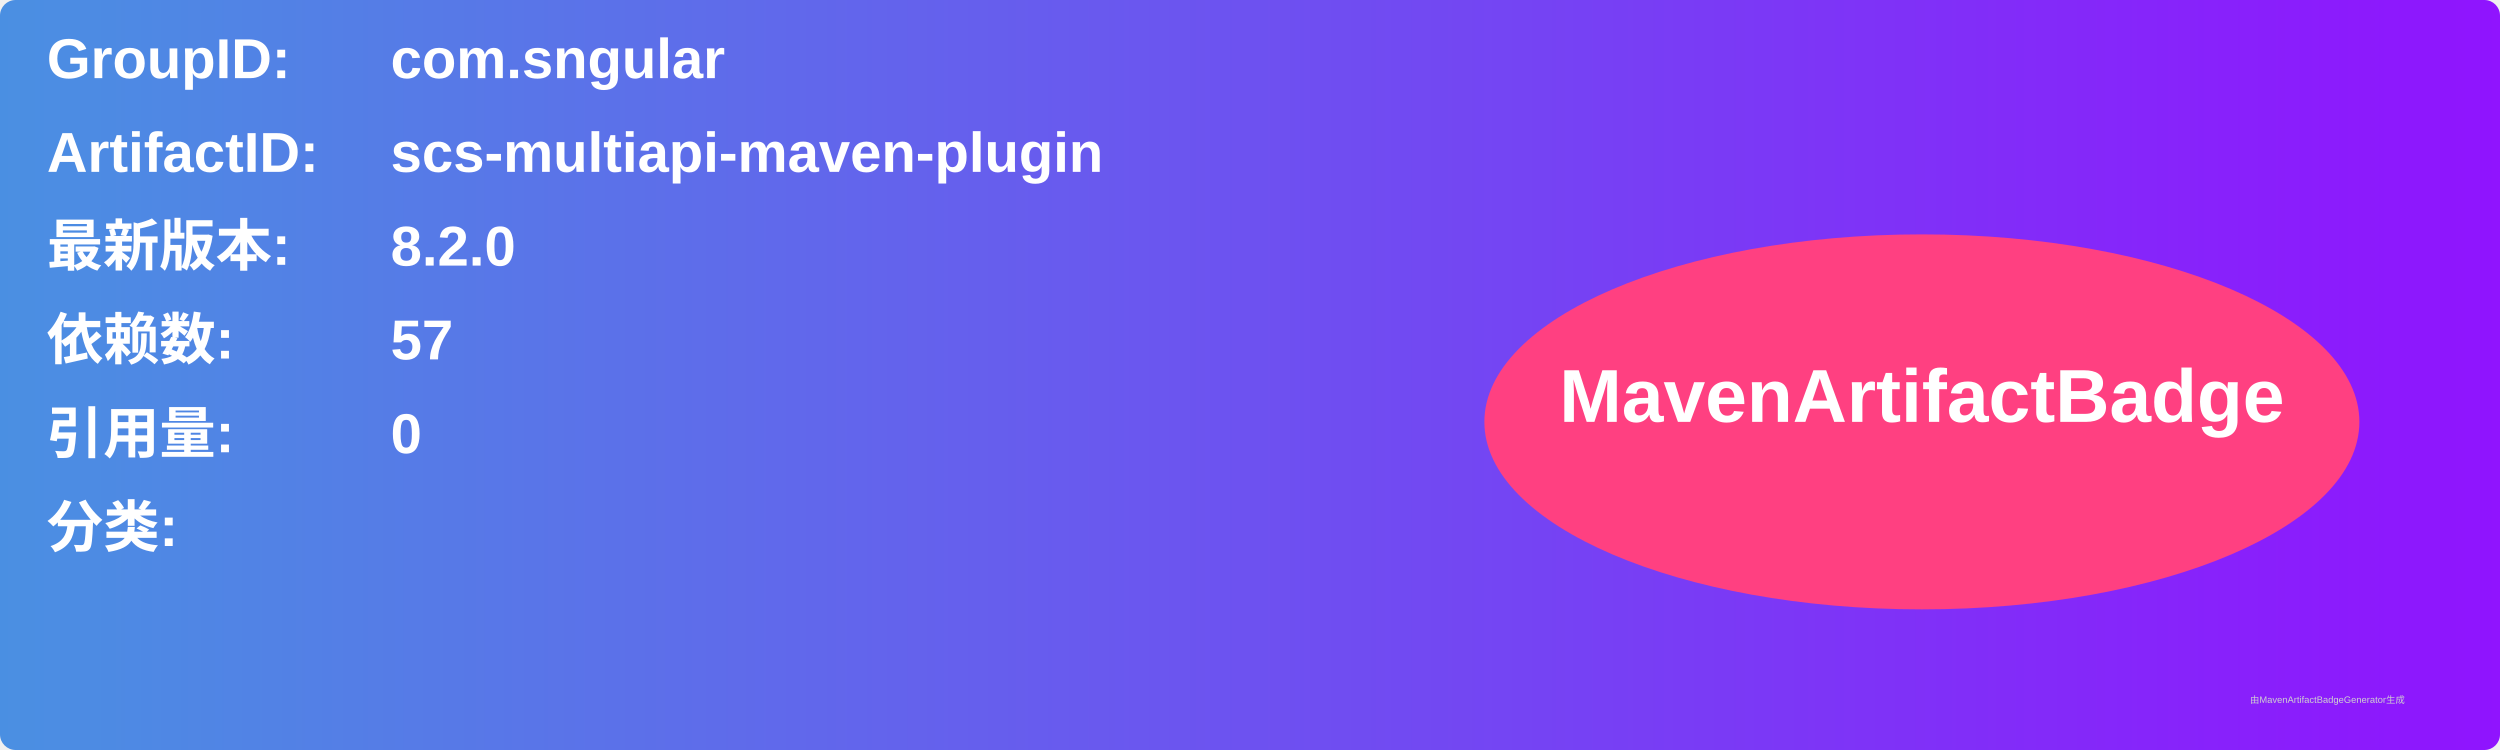
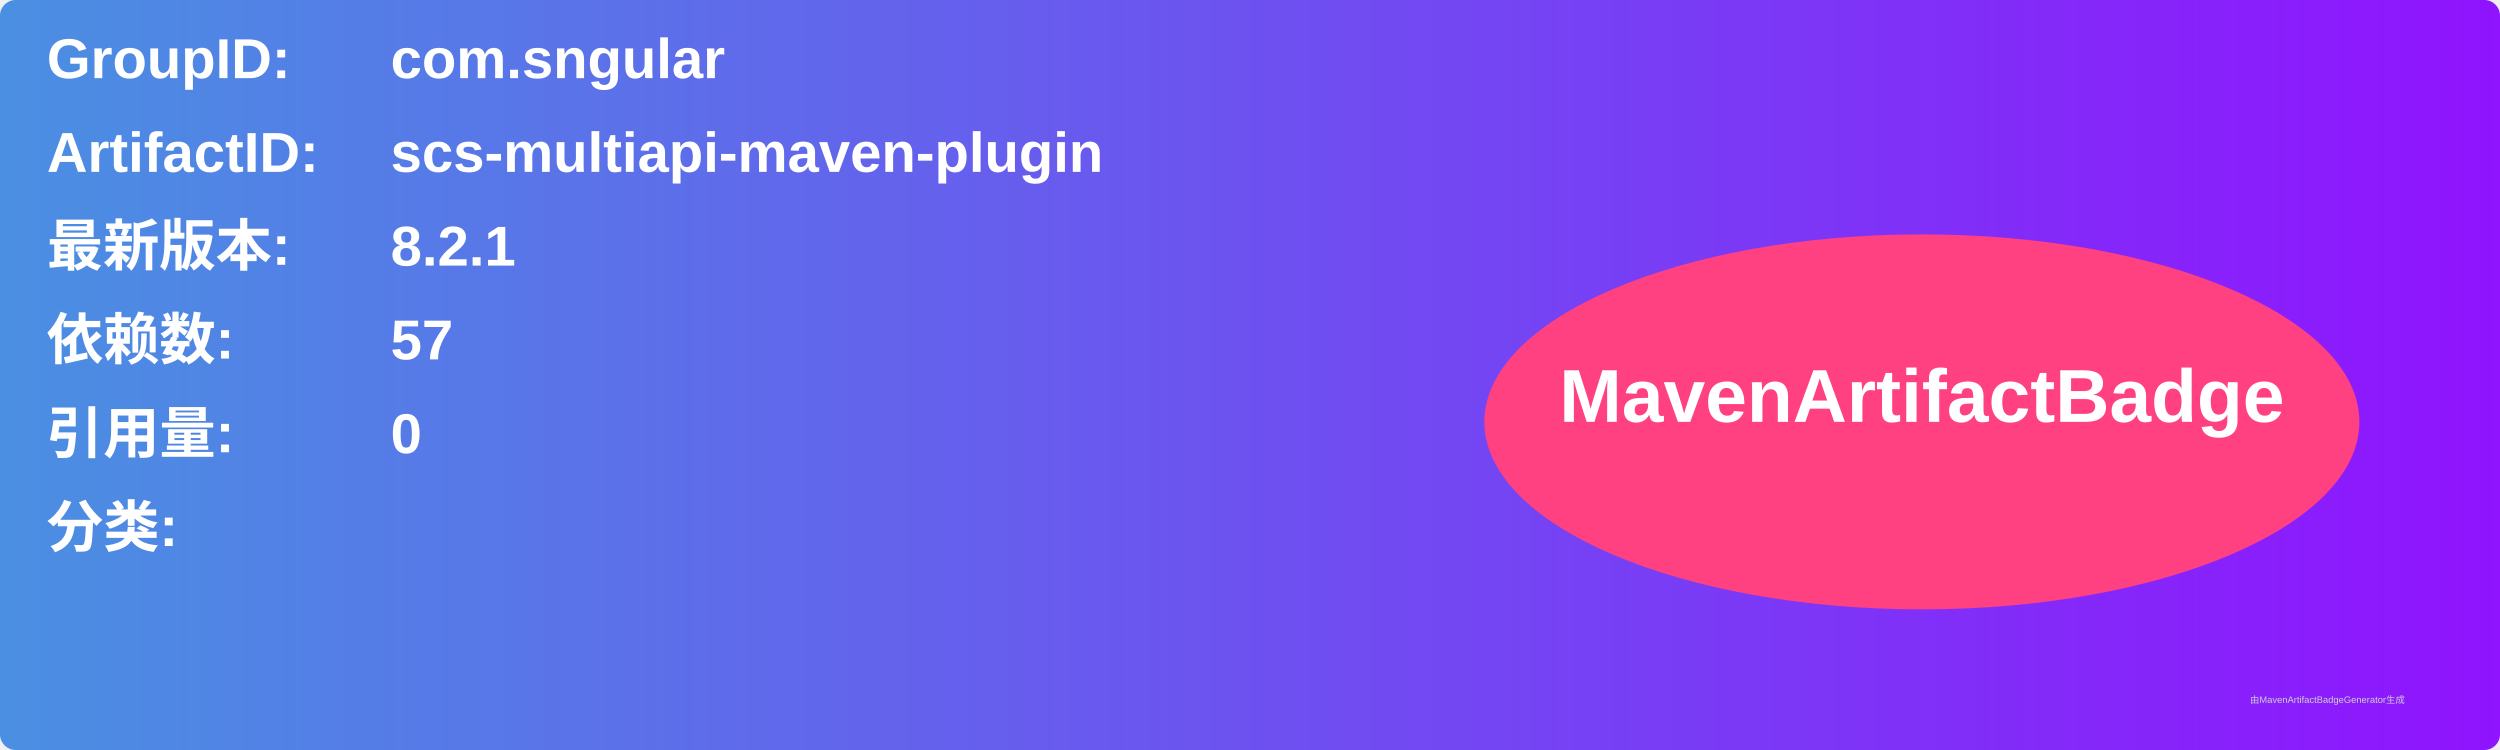
<svg xmlns="http://www.w3.org/2000/svg" width="800" height="240" viewBox="0 0 800 240">
  <linearGradient id="grad" x1="0%" y1="0%" x2="100%" y2="0%">
    <stop offset="0%" stop-color="#4a90e2" />
    <stop offset="100%" stop-color="#9013fe" />
  </linearGradient>
  <rect width="100%" height="100%" rx="5" ry="5" fill="url(#grad)" />
  <g transform="translate(15, 15)">
    <text x="0" y="10" font-family="Arial" font-size="18" fill="white" font-weight="bold" width="260">GroupID:</text>
    <text x="110" y="10" font-family="Arial" font-size="18" fill="white" font-weight="bold" width="460">com.sngular</text>
    <text x="0" y="40" font-family="Arial" font-size="18" fill="white" font-weight="bold" width="260">ArtifactID:</text>
    <text x="110" y="40" font-family="Arial" font-size="18" fill="white" font-weight="bold" width="460">scs-multiapi-maven-plugin</text>
    <text x="0" y="70" font-family="Arial" font-size="18" fill="white" font-weight="bold">最新版本:</text>
    <text x="110" y="70" font-family="Arial" font-size="18" fill="white" font-weight="bold">
-       <tspan font-weight="bold">8.2.0</tspan>
+       <tspan font-weight="bold">8.2.1</tspan>
    </text>
    <text x="0" y="100" font-family="Arial" font-size="18" fill="white" font-weight="bold">依赖数: </text>
    <text x="110" y="100" font-family="Arial" font-size="18" fill="white">
      <tspan font-weight="bold">57</tspan>
    </text>
    <text x="0" y="130" font-family="Arial" font-size="18" fill="white" font-weight="bold">引用量: </text>
    <text x="110" y="130" font-family="Arial" font-size="18" fill="white">
      <tspan font-weight="bold">0</tspan>
    </text>
    <text x="0" y="160" font-family="Arial" font-size="18" fill="white" font-weight="bold">分类:</text>
    <text x="10" y="190" font-family="Arial" font-size="10" fill="white">
      <tspan font-weight="bold" />
    </text>
    <ellipse cx="600" cy="120" rx="140" ry="60" fill="#ff4081" />
    <text x="600" y="120" text-anchor="middle" font-family="Arial" font-size="24" fill="white" font-weight="bold">MavenArtifactBadge</text>
  </g>
  <text x="720" y="225" font-family="Arial" font-size="3" fill="#d0d0d0">由MavenArtifactBadgeGenerator生成</text>
</svg>
